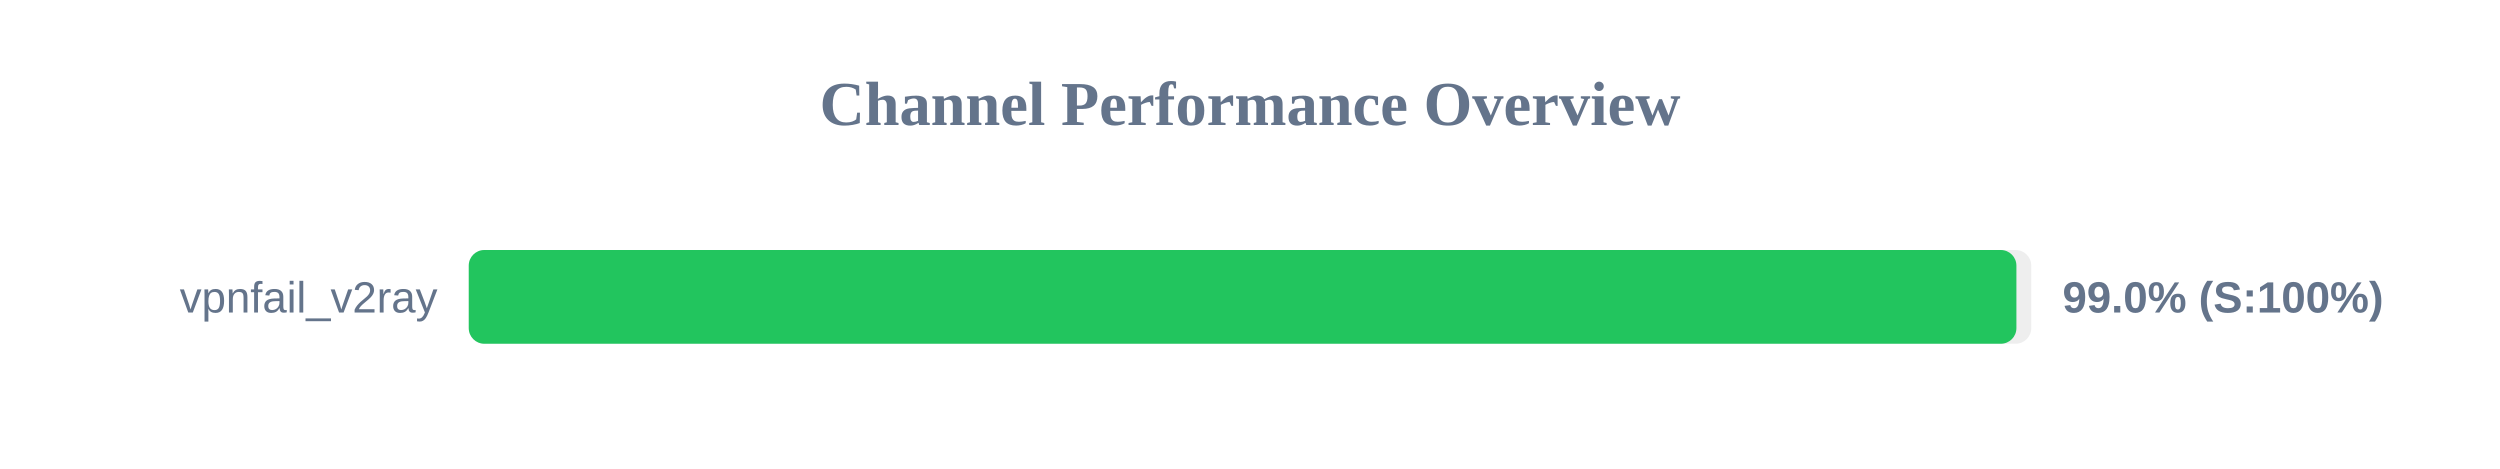
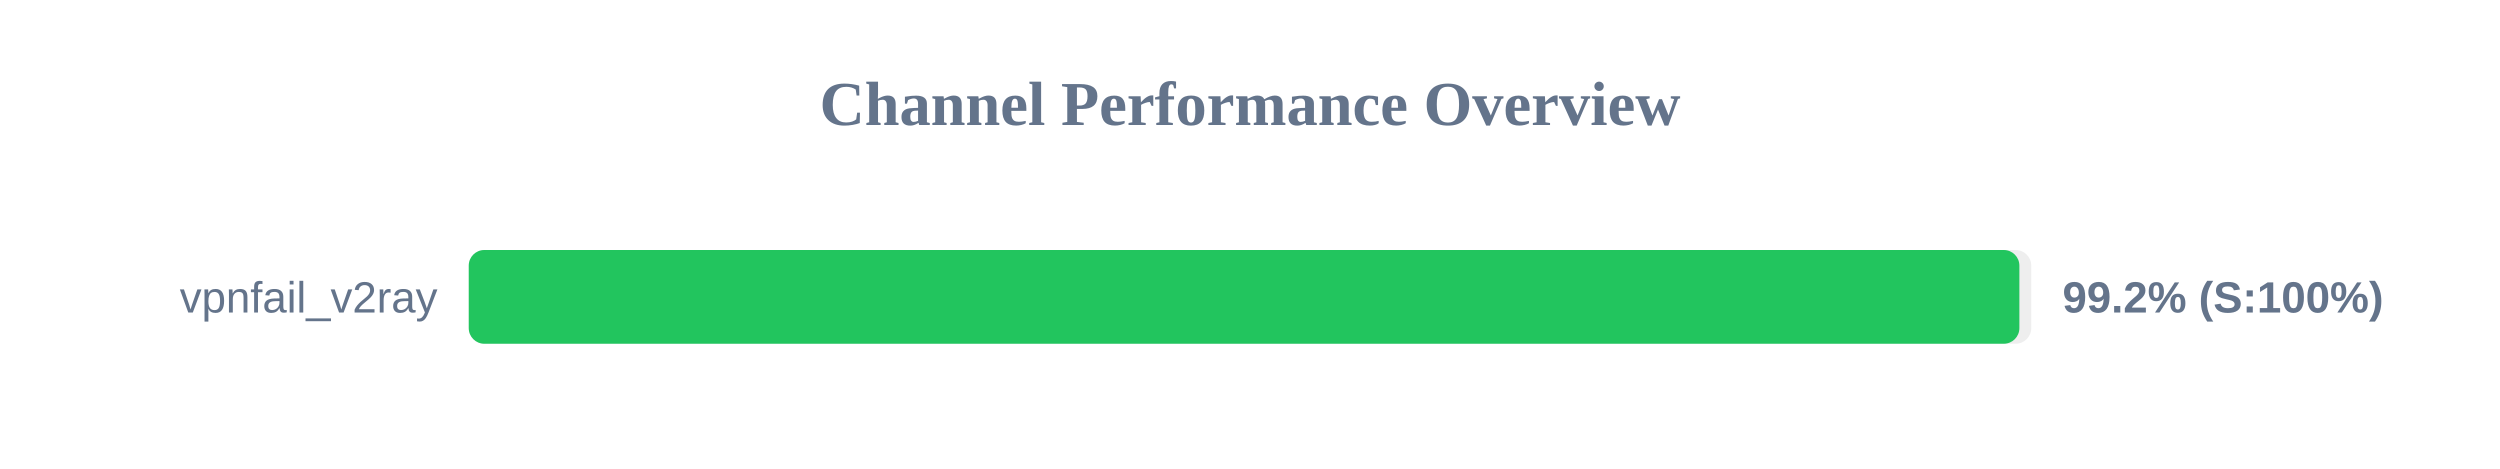
<svg xmlns="http://www.w3.org/2000/svg" width="800" height="150" version="1.1">
  <style>
        .row { font: 14px Arial; fill: #64748b; }
        .score { font: bold 14px Arial; fill: #64748b; }
    </style>
  <text x="400" y="40" text-anchor="middle" font-size="20px" font-weight="bold" fill="#64748b">Channel Performance Overview</text>
  <rect x="150" y="80" width="500" height="30" fill="#eee" rx="5" />
-   <rect x="150" y="80" width="495.25" height="30" fill="#22c55e" rx="5" />
+   <rect x="150" y="80" width="496.2" height="30" fill="#22c55e" rx="5" />
  <text x="140" y="100" text-anchor="end" class="row">vpnfail_v2ray</text>
-   <text x="660" y="100" text-anchor="start" class="score">99.0% (S:100%)</text>
+   <text x="660" y="100" text-anchor="start" class="score">99.2% (S:100%)</text>
</svg>
